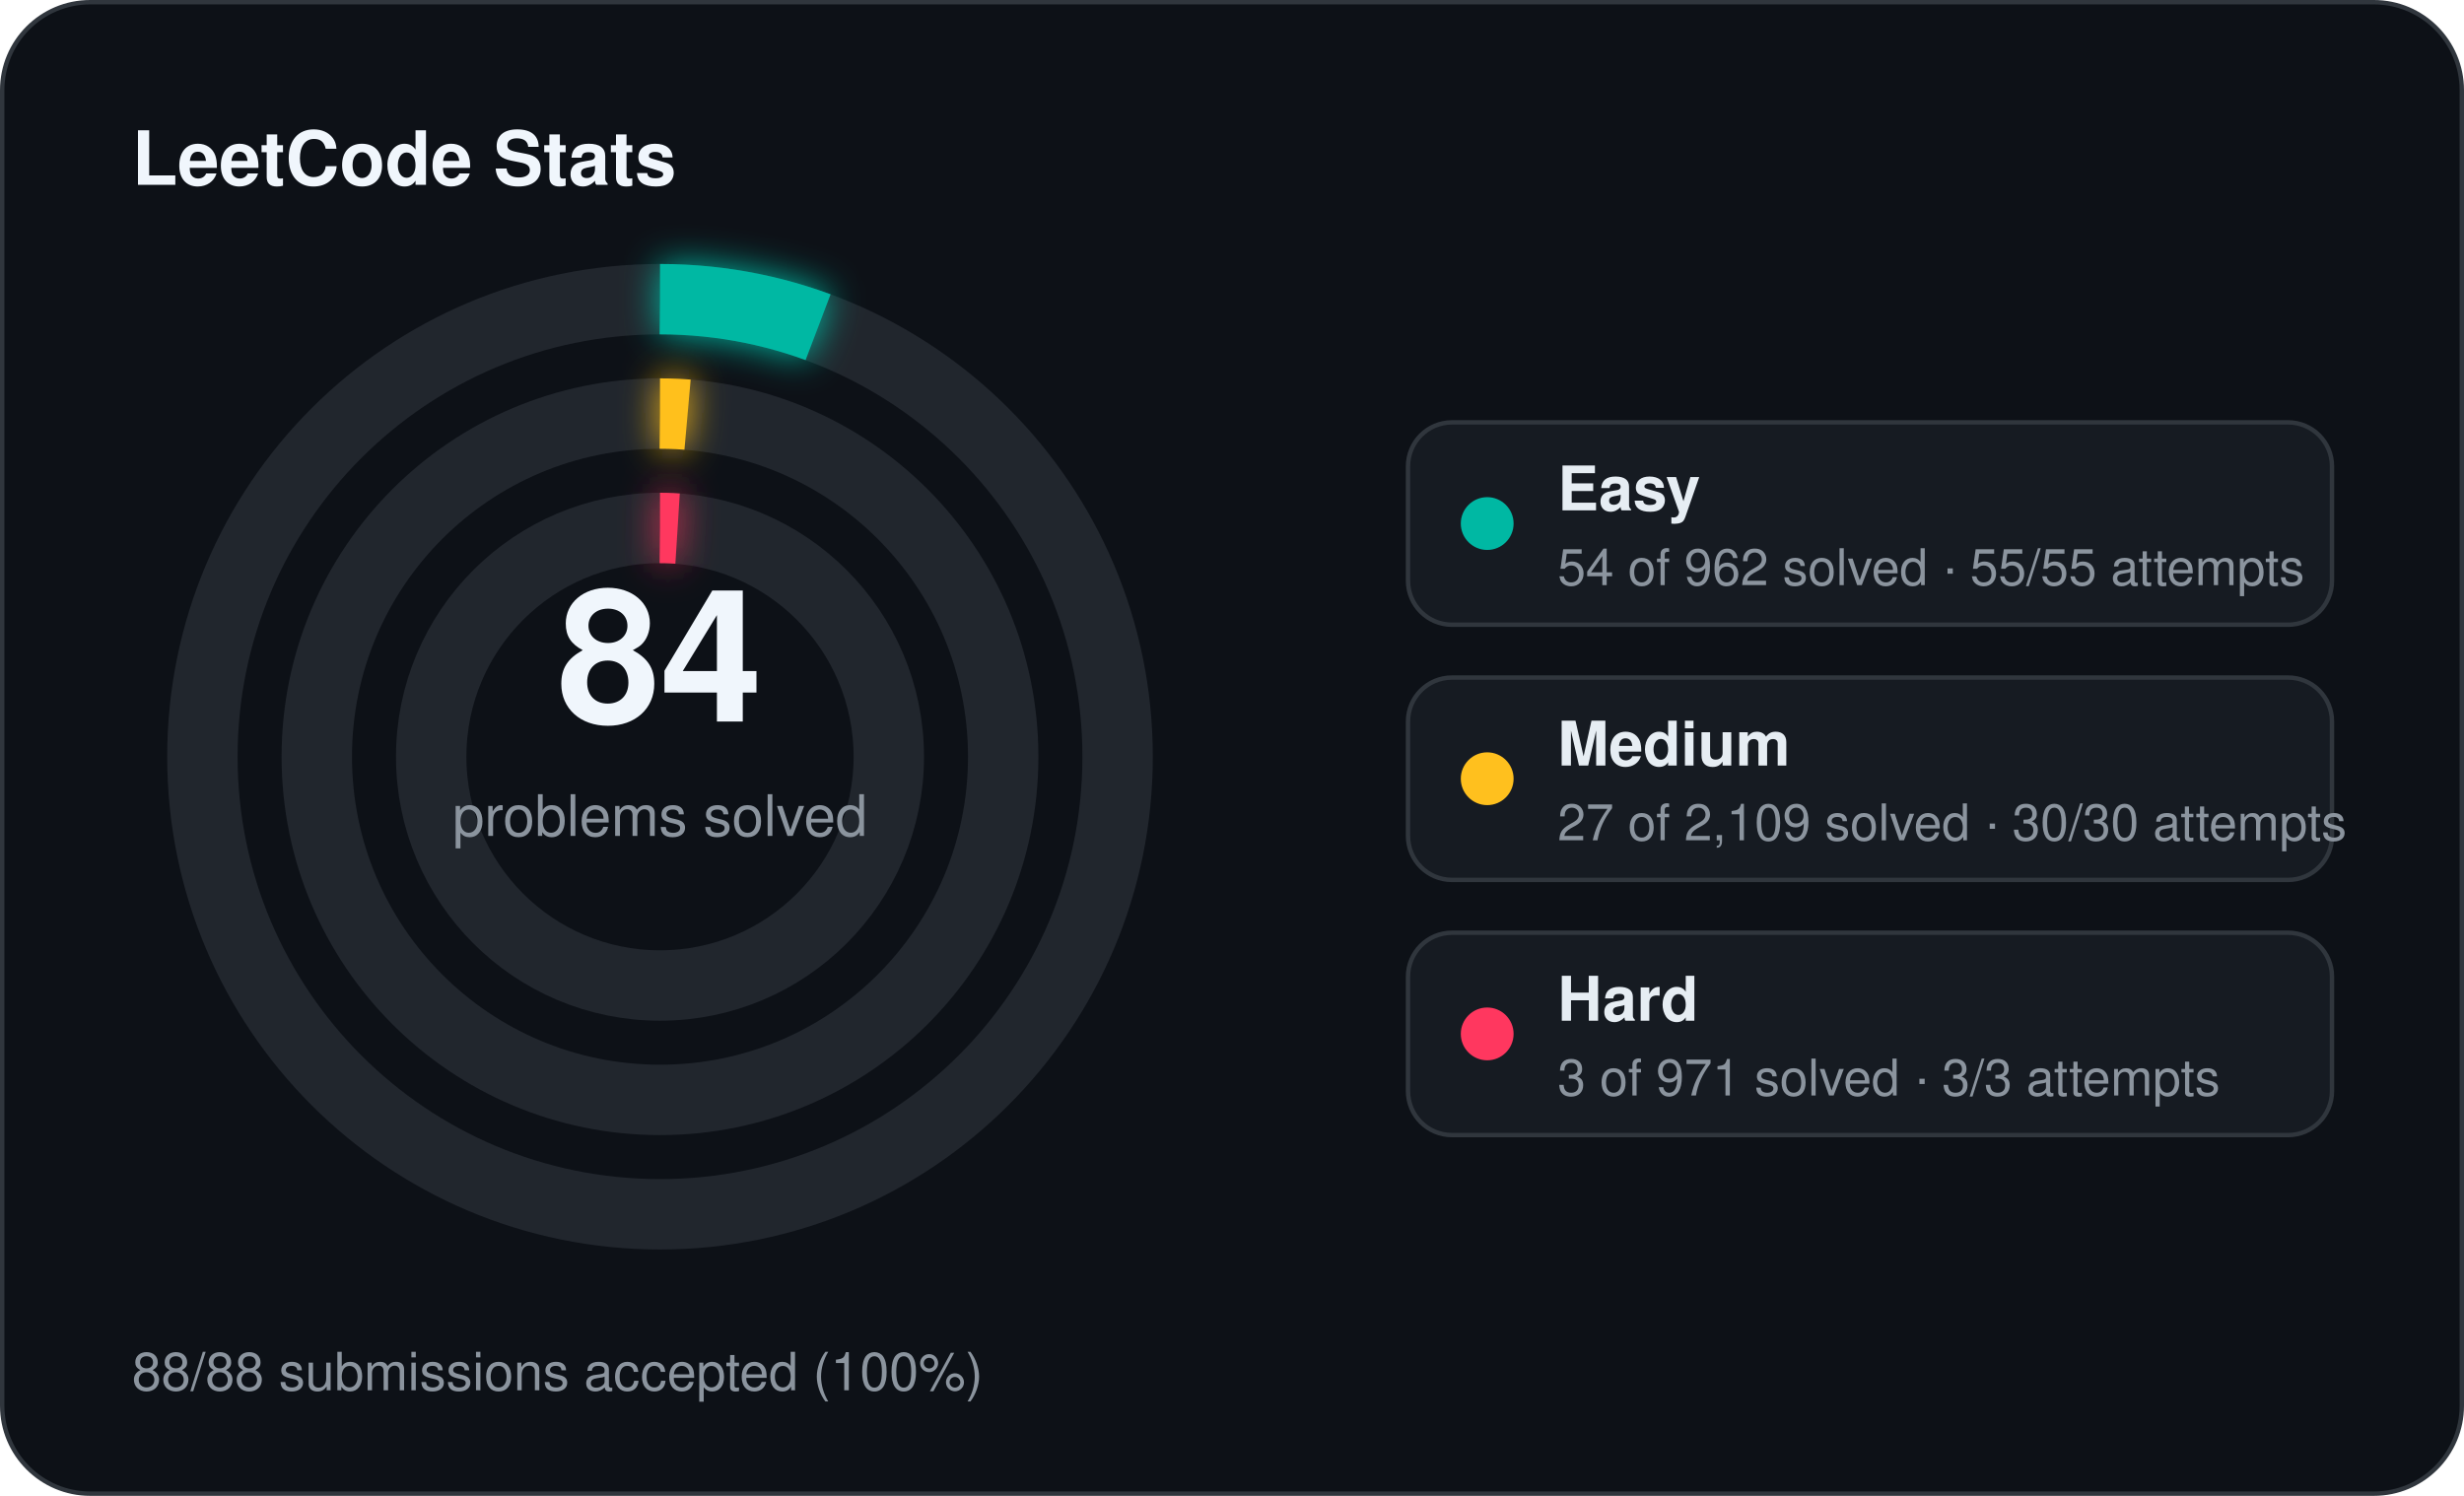
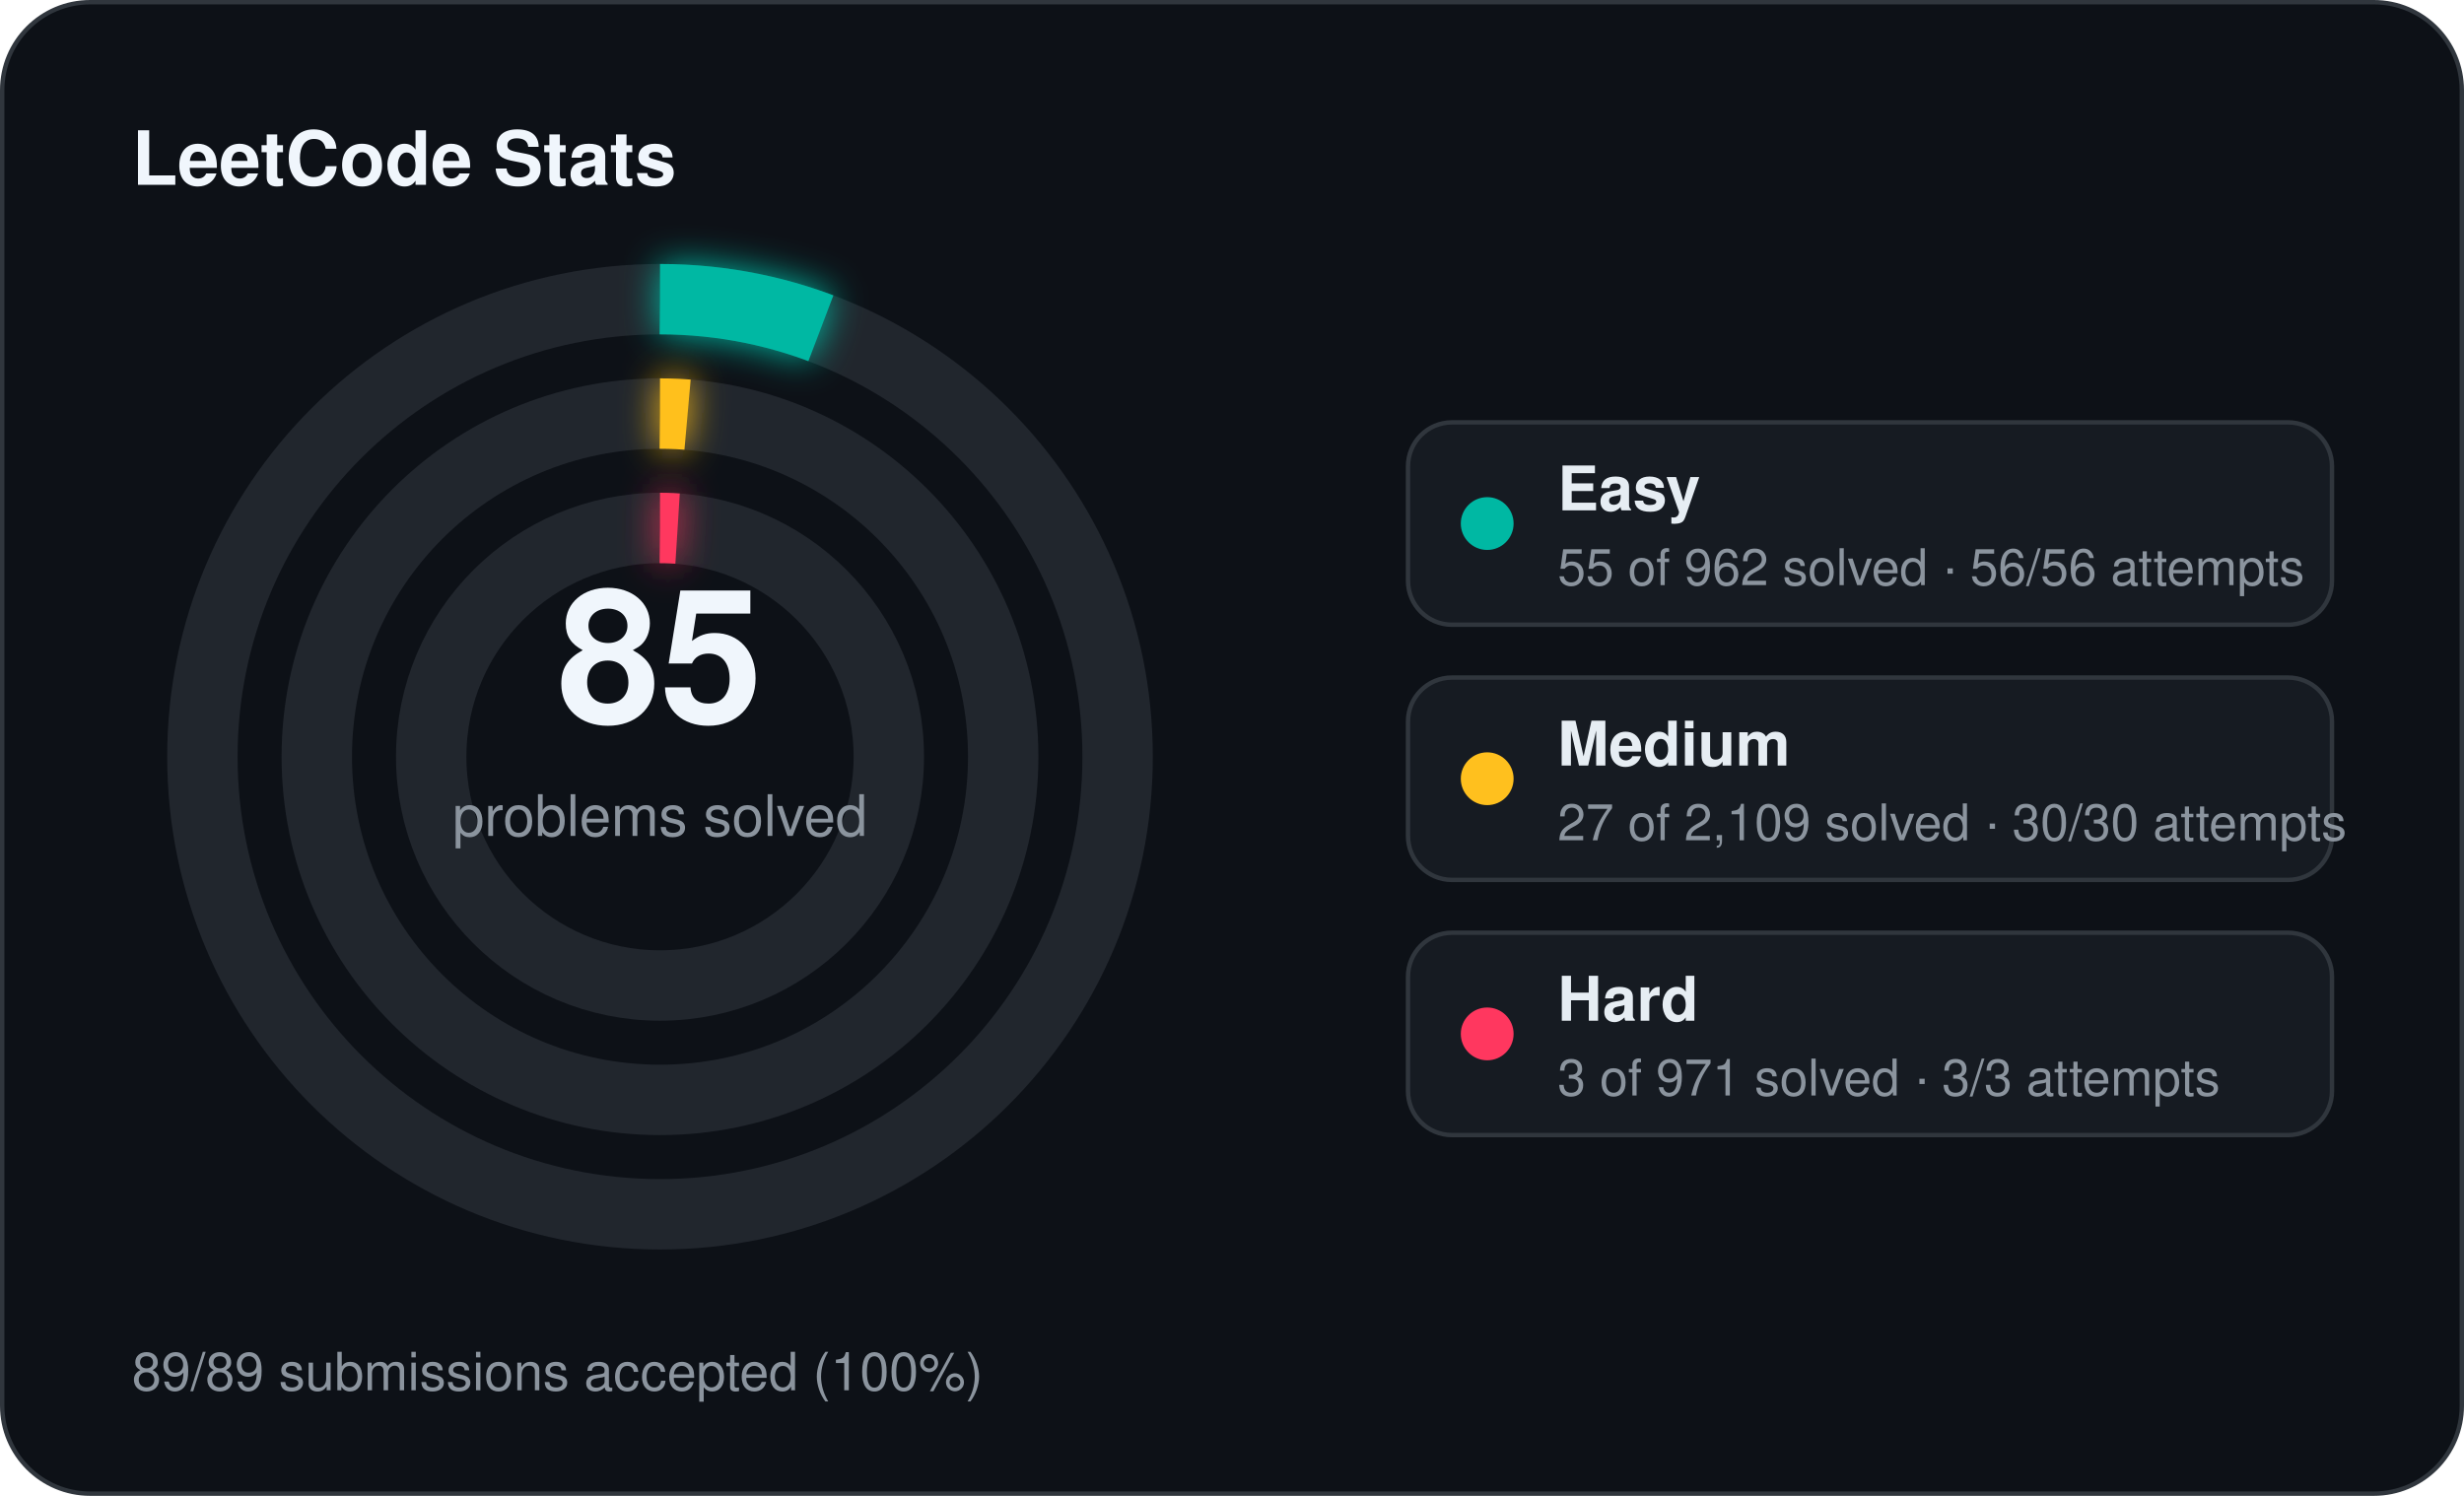
<svg xmlns="http://www.w3.org/2000/svg" width="560" height="340" viewBox="0 0 560 340">
  <defs>
    <filter id="stats-glow" x="-60%" y="-60%" width="220%" height="220%">
      <feGaussianBlur stdDeviation="4" result="blur" />
      <feMerge>
        <feMergeNode in="blur" />
        <feMergeNode in="SourceGraphic" />
      </feMerge>
    </filter>
  </defs>
  <rect x="0.5" y="0.5" width="559" height="339" rx="20" fill="#0d1117" stroke="#30363d" stroke-width="1" />
  <text x="30" y="42" fill="#f0f6fc" font-family="Segoe UI, Helvetica, Arial, sans-serif" font-size="17" font-weight="700">LeetCode Stats</text>
  <circle cx="150" cy="172" r="104" fill="none" stroke="#21262d" stroke-width="16" />
-   <circle cx="150" cy="172" r="104" fill="none" stroke="#00b8a3" stroke-width="16" stroke-linecap="butt" stroke-dasharray="36.68 653.45" transform="rotate(-90 150 172)" filter="url(#stats-glow)" />
+   <circle cx="150" cy="172" r="104" fill="none" stroke="#00b8a3" stroke-width="16" stroke-linecap="butt" stroke-dasharray="37.36 653.45" transform="rotate(-90 150 172)" filter="url(#stats-glow)" />
  <circle cx="150" cy="172" r="78" fill="none" stroke="#21262d" stroke-width="16" />
  <circle cx="150" cy="172" r="78" fill="none" stroke="#ffc01e" stroke-width="16" stroke-linecap="butt" stroke-dasharray="6.27 490.09" transform="rotate(-90 150 172)" filter="url(#stats-glow)" />
  <circle cx="150" cy="172" r="52" fill="none" stroke="#21262d" stroke-width="16" />
  <circle cx="150" cy="172" r="52" fill="none" stroke="#ff375f" stroke-width="16" stroke-linecap="butt" stroke-dasharray="4.00 326.73" transform="rotate(-90 150 172)" filter="url(#stats-glow)" />
-   <text x="150" y="164" text-anchor="middle" fill="#f0f6fc" font-family="Segoe UI, Helvetica, Arial, sans-serif" font-size="42" font-weight="700">84</text>
+   <text x="150" y="164" text-anchor="middle" fill="#f0f6fc" font-family="Segoe UI, Helvetica, Arial, sans-serif" font-size="42" font-weight="700">85</text>
  <text x="150" y="190" text-anchor="middle" fill="#8b949e" font-family="Segoe UI, Helvetica, Arial, sans-serif" font-size="13">problems solved</text>
  <rect x="320" y="96" width="210" height="46" rx="10" fill="#161b22" stroke="#30363d" stroke-width="1" />
  <circle cx="338" cy="119" r="6" fill="#00b8a3" />
  <text x="354" y="116" fill="#e6edf3" font-family="Segoe UI, Helvetica, Arial, sans-serif" font-size="14" font-weight="600">Easy</text>
-   <text x="354" y="133" fill="#8b949e" font-family="Segoe UI, Helvetica, Arial, sans-serif" font-size="11.5">54 of 962 solved · 55/55 attempts</text>
+   <text x="354" y="133" fill="#8b949e" font-family="Segoe UI, Helvetica, Arial, sans-serif" font-size="11.5">55 of 962 solved · 56/56 attempts</text>
  <rect x="320" y="154" width="210" height="46" rx="10" fill="#161b22" stroke="#30363d" stroke-width="1" />
  <circle cx="338" cy="177" r="6" fill="#ffc01e" />
  <text x="354" y="174" fill="#e6edf3" font-family="Segoe UI, Helvetica, Arial, sans-serif" font-size="14" font-weight="600">Medium</text>
  <text x="354" y="191" fill="#8b949e" font-family="Segoe UI, Helvetica, Arial, sans-serif" font-size="11.5">27 of 2,109 solved · 30/30 attempts</text>
  <rect x="320" y="212" width="210" height="46" rx="10" fill="#161b22" stroke="#30363d" stroke-width="1" />
  <circle cx="338" cy="235" r="6" fill="#ff375f" />
  <text x="354" y="232" fill="#e6edf3" font-family="Segoe UI, Helvetica, Arial, sans-serif" font-size="14" font-weight="600">Hard</text>
  <text x="354" y="249" fill="#8b949e" font-family="Segoe UI, Helvetica, Arial, sans-serif" font-size="11.5">3 of 971 solved · 3/3 attempts</text>
-   <text x="30" y="316" fill="#8b949e" font-family="Segoe UI, Helvetica, Arial, sans-serif" font-size="12">88/88 submissions accepted (100%)</text>
+   <text x="30" y="316" fill="#8b949e" font-family="Segoe UI, Helvetica, Arial, sans-serif" font-size="12">89/89 submissions accepted (100%)</text>
</svg>
